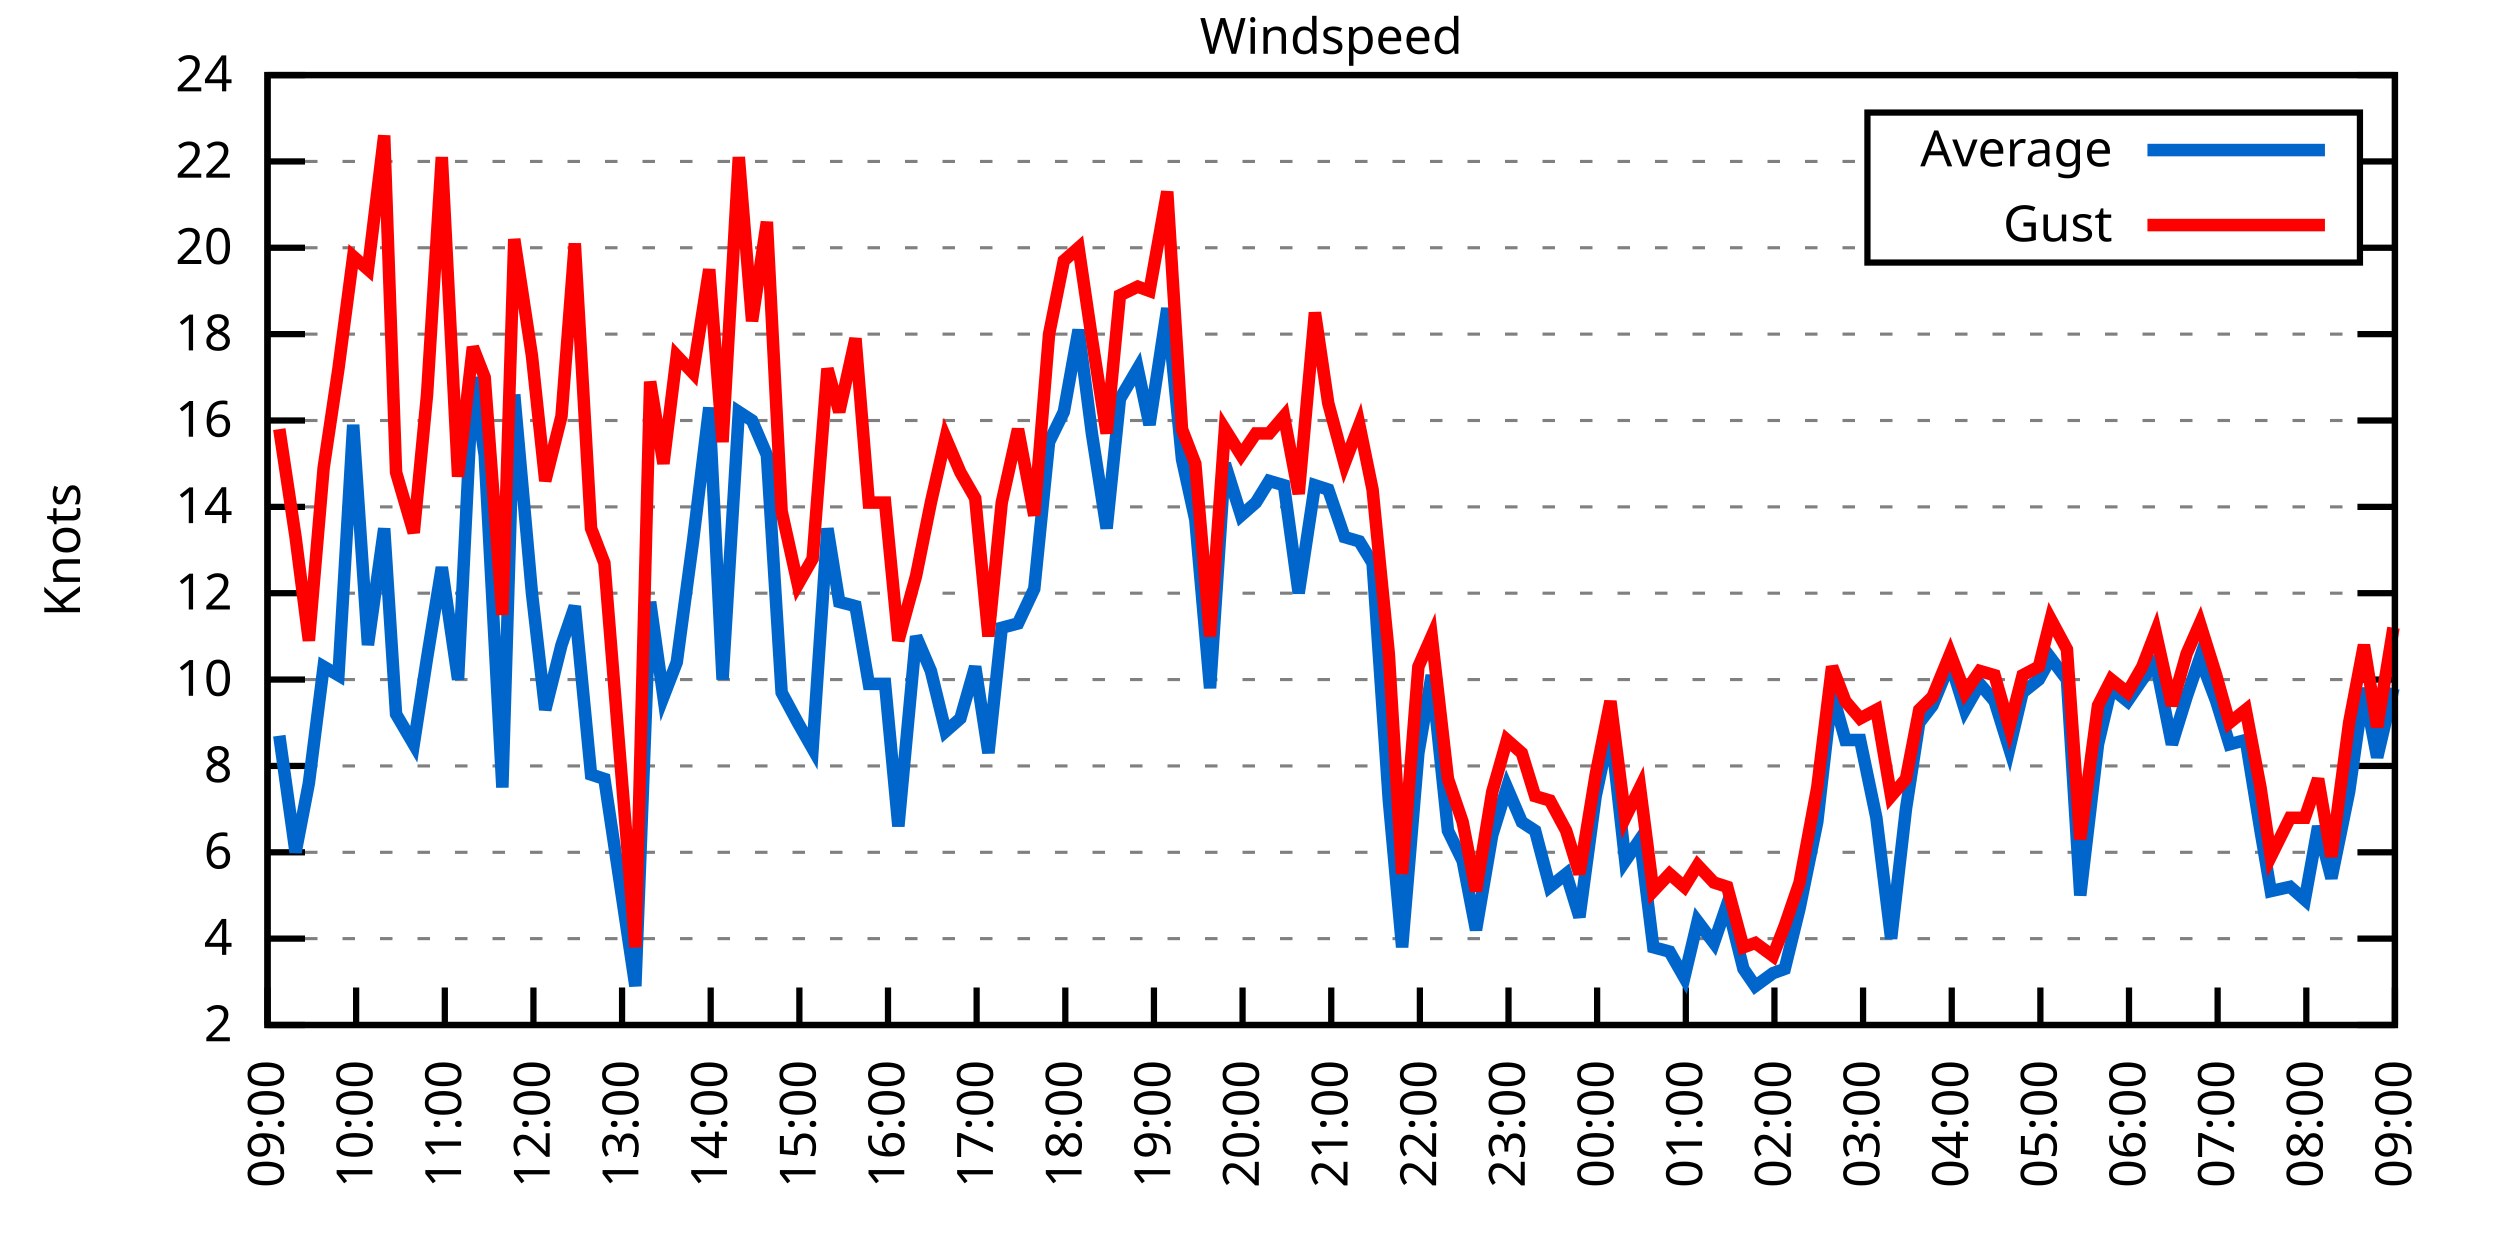
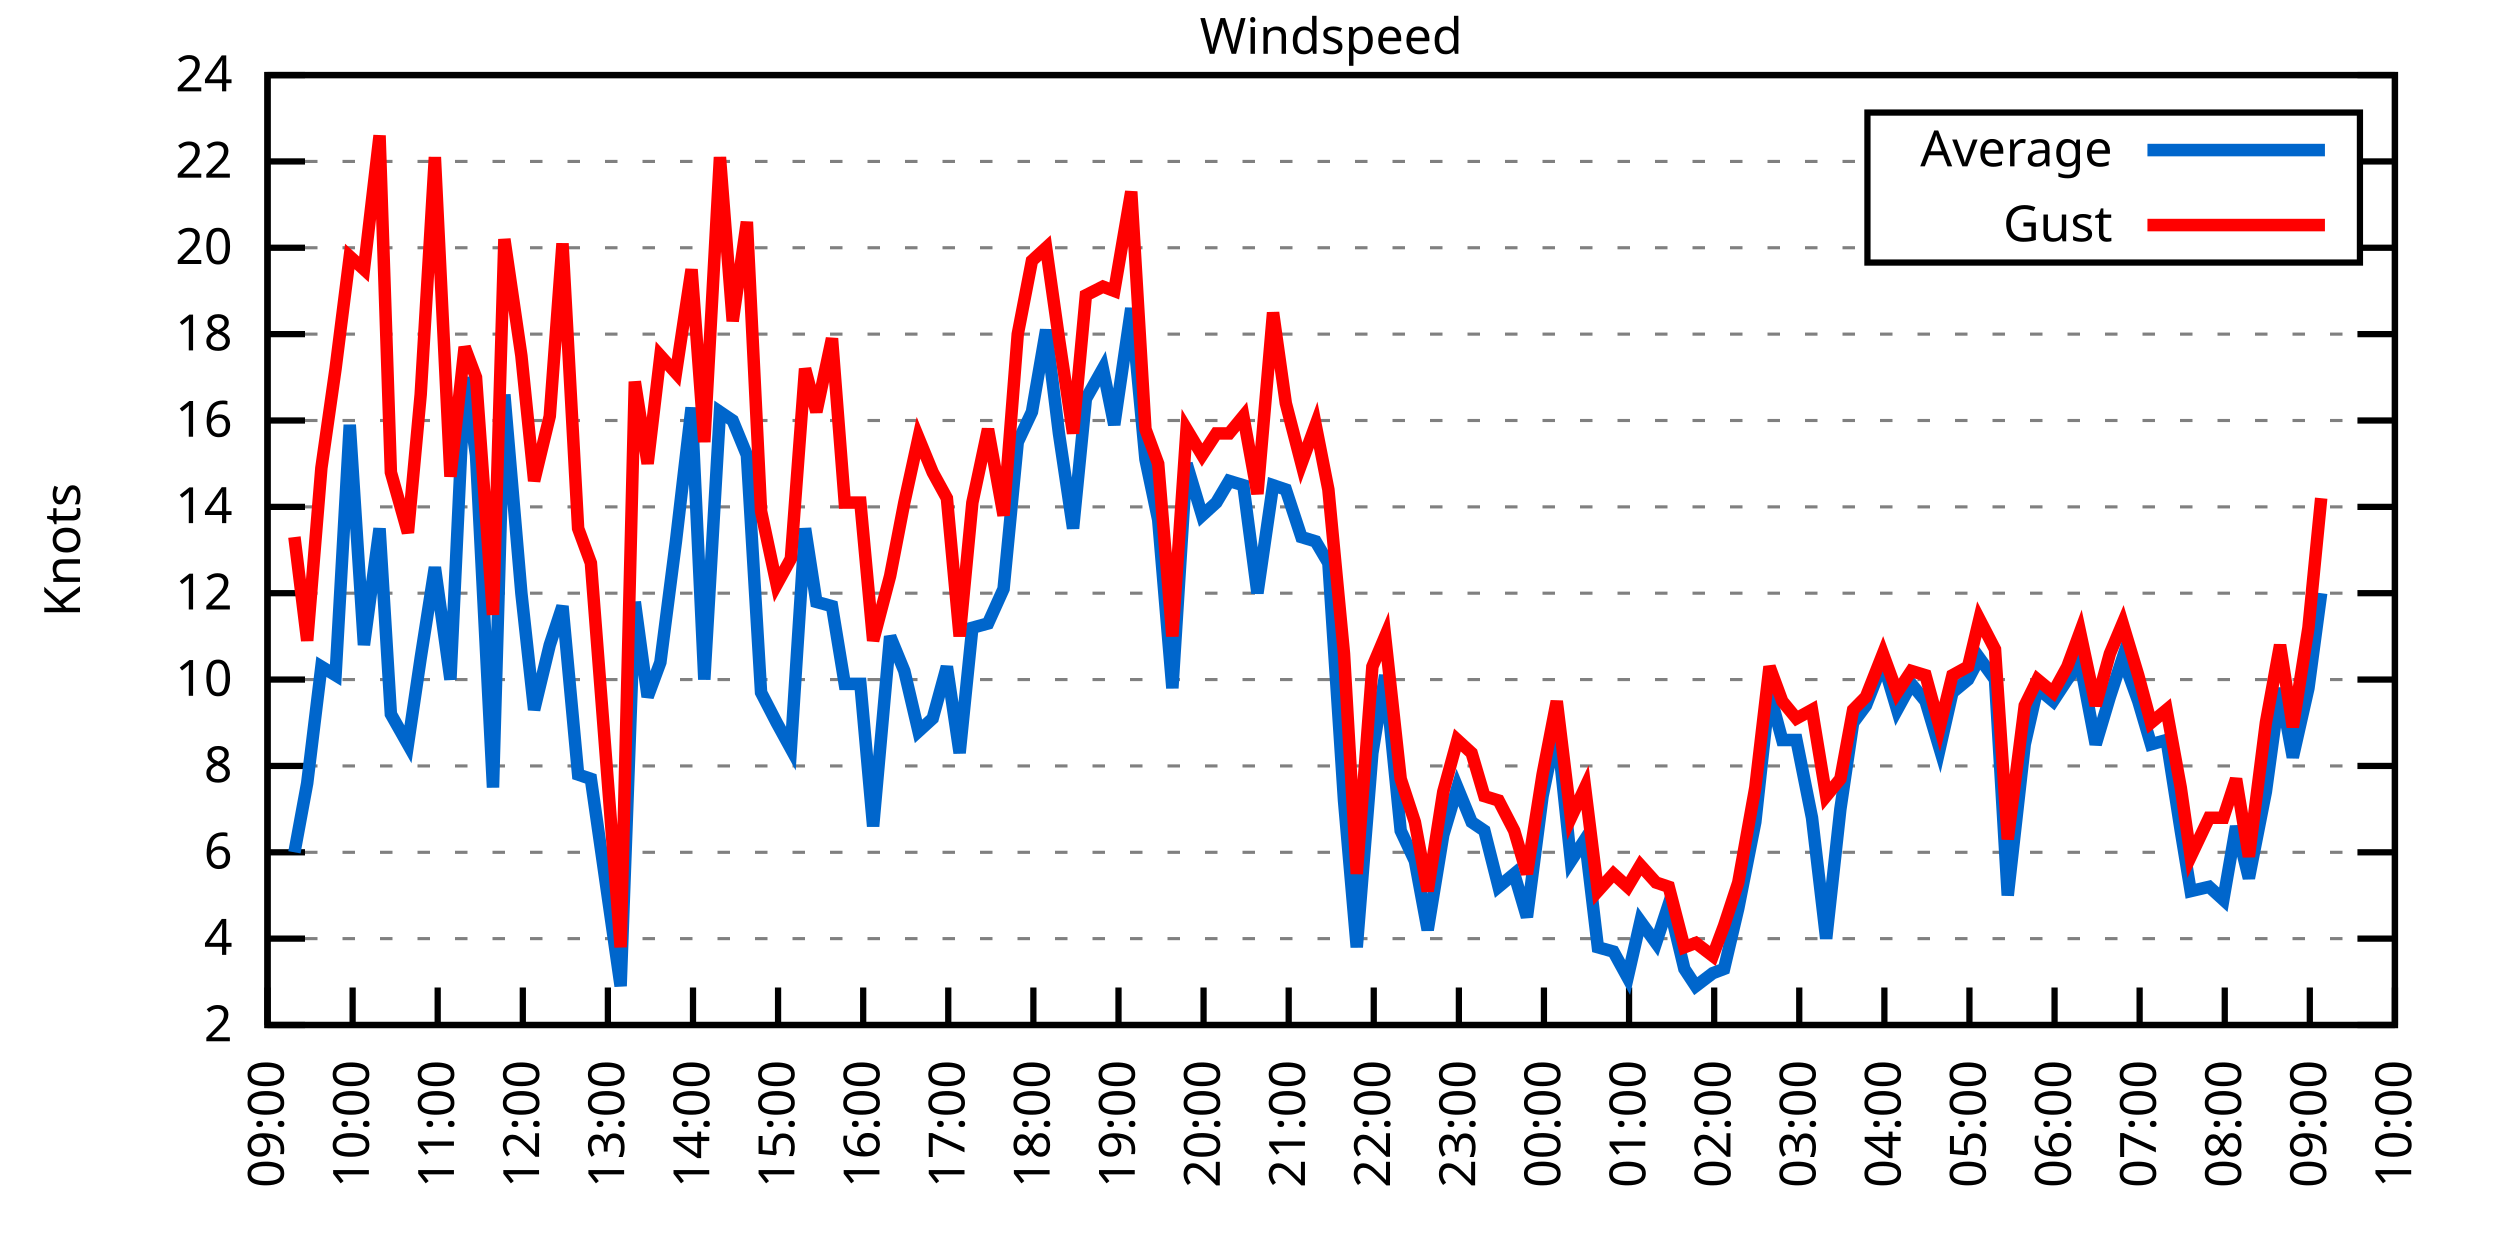
<svg xmlns="http://www.w3.org/2000/svg" xmlns:xlink="http://www.w3.org/1999/xlink" width="400" height="200" viewBox="0 0 400 200">
  <g id="gnuplot_canvas">
    <rect x="0" y="0" width="400" height="200" fill="none" />
    <defs>
      <circle id="gpDot" r="0.5" stroke-width="0.5" stroke="currentColor" />
      <path id="gpPt0" stroke-width="0.333" stroke="currentColor" d="M-1,0 h2 M0,-1 v2" />
      <path id="gpPt1" stroke-width="0.333" stroke="currentColor" d="M-1,-1 L1,1 M1,-1 L-1,1" />
      <path id="gpPt2" stroke-width="0.333" stroke="currentColor" d="M-1,0 L1,0 M0,-1 L0,1 M-1,-1 L1,1 M-1,1 L1,-1" />
      <rect id="gpPt3" stroke-width="0.333" stroke="currentColor" x="-1" y="-1" width="2" height="2" />
      <rect id="gpPt4" stroke-width="0.333" stroke="currentColor" fill="currentColor" x="-1" y="-1" width="2" height="2" />
      <circle id="gpPt5" stroke-width="0.333" stroke="currentColor" cx="0" cy="0" r="1" />
      <use xlink:href="#gpPt5" id="gpPt6" fill="currentColor" stroke="none" />
      <path id="gpPt7" stroke-width="0.333" stroke="currentColor" d="M0,-1.33 L-1.33,0.67 L1.33,0.67 z" />
      <use xlink:href="#gpPt7" id="gpPt8" fill="currentColor" stroke="none" />
      <use xlink:href="#gpPt7" id="gpPt9" stroke="currentColor" transform="rotate(180)" />
      <use xlink:href="#gpPt9" id="gpPt10" fill="currentColor" stroke="none" />
      <use xlink:href="#gpPt3" id="gpPt11" stroke="currentColor" transform="rotate(45)" />
      <use xlink:href="#gpPt11" id="gpPt12" fill="currentColor" stroke="none" />
      <path id="gpPt13" stroke-width="0.333" stroke="currentColor" d="M0,1.330 L1.265,0.411 L0.782,-1.067 L-0.782,-1.076 L-1.265,0.411 z" />
      <use xlink:href="#gpPt13" id="gpPt14" fill="currentColor" stroke="none" />
      <filter id="textbox" filterUnits="objectBoundingBox" x="0" y="0" height="1" width="1">
        <feFlood flood-color="white" flood-opacity="1" result="bgnd" />
        <feComposite in="SourceGraphic" in2="bgnd" operator="atop" />
      </filter>
      <filter id="greybox" filterUnits="objectBoundingBox" x="0" y="0" height="1" width="1">
        <feFlood flood-color="lightgrey" flood-opacity="1" result="grey" />
        <feComposite in="SourceGraphic" in2="grey" operator="atop" />
      </filter>
    </defs>
    <g fill="none" color="white" stroke="currentColor" stroke-width="1.00" stroke-linecap="butt" stroke-linejoin="miter">
</g>
    <g fill="none" color="black" stroke="currentColor" stroke-width="1.00" stroke-linecap="butt" stroke-linejoin="miter">
      <g stroke="none" shape-rendering="crispEdges">
        <polygon fill="rgb(255, 255, 255)" points="42.80,164.00 383.18,164.00 383.18,12.02 42.80,12.02 " />
      </g>
    </g>
    <g fill="none" color="black" stroke="currentColor" stroke-width="1.00" stroke-linecap="butt" stroke-linejoin="miter">
</g>
    <g fill="none" color="black" stroke="black" stroke-width="0.50" stroke-linecap="butt" stroke-linejoin="miter">
</g>
    <g fill="none" color="gray" stroke="currentColor" stroke-width="0.50" stroke-linecap="butt" stroke-linejoin="miter">
      <path stroke="gray" stroke-dasharray="2,4" class="gridline" d="M42.80,164.00 L383.19,164.00  " />
    </g>
    <g fill="none" color="gray" stroke="gray" stroke-width="1.00" stroke-linecap="butt" stroke-linejoin="miter">
</g>
    <g fill="none" color="black" stroke="currentColor" stroke-width="1.00" stroke-linecap="butt" stroke-linejoin="miter">
      <path stroke="black" d="M42.80,164.00 L48.80,164.00 M383.19,164.00 L377.19,164.00  " />
      <g transform="translate(37.20,166.60)" stroke="none" fill="black" font-family="Sans" font-size="8.00" text-anchor="end">
        <text>
          <tspan font-family="Sans"> 2</tspan>
        </text>
      </g>
    </g>
    <g fill="none" color="black" stroke="currentColor" stroke-width="1.00" stroke-linecap="butt" stroke-linejoin="miter">
</g>
    <g fill="none" color="black" stroke="black" stroke-width="0.50" stroke-linecap="butt" stroke-linejoin="miter">
</g>
    <g fill="none" color="gray" stroke="currentColor" stroke-width="0.50" stroke-linecap="butt" stroke-linejoin="miter">
      <path stroke="gray" stroke-dasharray="2,4" class="gridline" d="M42.80,150.18 L383.19,150.18  " />
    </g>
    <g fill="none" color="gray" stroke="gray" stroke-width="1.00" stroke-linecap="butt" stroke-linejoin="miter">
</g>
    <g fill="none" color="black" stroke="currentColor" stroke-width="1.00" stroke-linecap="butt" stroke-linejoin="miter">
      <path stroke="black" d="M42.80,150.18 L48.80,150.18 M383.19,150.18 L377.19,150.18  " />
      <g transform="translate(37.20,152.78)" stroke="none" fill="black" font-family="Sans" font-size="8.00" text-anchor="end">
        <text>
          <tspan font-family="Sans"> 4</tspan>
        </text>
      </g>
    </g>
    <g fill="none" color="black" stroke="currentColor" stroke-width="1.00" stroke-linecap="butt" stroke-linejoin="miter">
</g>
    <g fill="none" color="black" stroke="black" stroke-width="0.50" stroke-linecap="butt" stroke-linejoin="miter">
</g>
    <g fill="none" color="gray" stroke="currentColor" stroke-width="0.50" stroke-linecap="butt" stroke-linejoin="miter">
      <path stroke="gray" stroke-dasharray="2,4" class="gridline" d="M42.80,136.37 L383.19,136.37  " />
    </g>
    <g fill="none" color="gray" stroke="gray" stroke-width="1.00" stroke-linecap="butt" stroke-linejoin="miter">
</g>
    <g fill="none" color="black" stroke="currentColor" stroke-width="1.00" stroke-linecap="butt" stroke-linejoin="miter">
      <path stroke="black" d="M42.80,136.37 L48.80,136.37 M383.19,136.37 L377.19,136.37  " />
      <g transform="translate(37.20,138.97)" stroke="none" fill="black" font-family="Sans" font-size="8.00" text-anchor="end">
        <text>
          <tspan font-family="Sans"> 6</tspan>
        </text>
      </g>
    </g>
    <g fill="none" color="black" stroke="currentColor" stroke-width="1.00" stroke-linecap="butt" stroke-linejoin="miter">
</g>
    <g fill="none" color="black" stroke="black" stroke-width="0.50" stroke-linecap="butt" stroke-linejoin="miter">
</g>
    <g fill="none" color="gray" stroke="currentColor" stroke-width="0.50" stroke-linecap="butt" stroke-linejoin="miter">
      <path stroke="gray" stroke-dasharray="2,4" class="gridline" d="M42.80,122.55 L383.19,122.55  " />
    </g>
    <g fill="none" color="gray" stroke="gray" stroke-width="1.00" stroke-linecap="butt" stroke-linejoin="miter">
</g>
    <g fill="none" color="black" stroke="currentColor" stroke-width="1.00" stroke-linecap="butt" stroke-linejoin="miter">
      <path stroke="black" d="M42.80,122.55 L48.80,122.55 M383.19,122.55 L377.19,122.55  " />
      <g transform="translate(37.20,125.15)" stroke="none" fill="black" font-family="Sans" font-size="8.00" text-anchor="end">
        <text>
          <tspan font-family="Sans"> 8</tspan>
        </text>
      </g>
    </g>
    <g fill="none" color="black" stroke="currentColor" stroke-width="1.00" stroke-linecap="butt" stroke-linejoin="miter">
</g>
    <g fill="none" color="black" stroke="black" stroke-width="0.50" stroke-linecap="butt" stroke-linejoin="miter">
</g>
    <g fill="none" color="gray" stroke="currentColor" stroke-width="0.50" stroke-linecap="butt" stroke-linejoin="miter">
      <path stroke="gray" stroke-dasharray="2,4" class="gridline" d="M42.80,108.73 L383.19,108.73  " />
    </g>
    <g fill="none" color="gray" stroke="gray" stroke-width="1.00" stroke-linecap="butt" stroke-linejoin="miter">
</g>
    <g fill="none" color="black" stroke="currentColor" stroke-width="1.00" stroke-linecap="butt" stroke-linejoin="miter">
      <path stroke="black" d="M42.80,108.73 L48.80,108.73 M383.19,108.73 L377.19,108.73  " />
      <g transform="translate(37.20,111.33)" stroke="none" fill="black" font-family="Sans" font-size="8.00" text-anchor="end">
        <text>
          <tspan font-family="Sans"> 10</tspan>
        </text>
      </g>
    </g>
    <g fill="none" color="black" stroke="currentColor" stroke-width="1.00" stroke-linecap="butt" stroke-linejoin="miter">
</g>
    <g fill="none" color="black" stroke="black" stroke-width="0.50" stroke-linecap="butt" stroke-linejoin="miter">
</g>
    <g fill="none" color="gray" stroke="currentColor" stroke-width="0.50" stroke-linecap="butt" stroke-linejoin="miter">
      <path stroke="gray" stroke-dasharray="2,4" class="gridline" d="M42.80,94.91 L383.19,94.91  " />
    </g>
    <g fill="none" color="gray" stroke="gray" stroke-width="1.00" stroke-linecap="butt" stroke-linejoin="miter">
</g>
    <g fill="none" color="black" stroke="currentColor" stroke-width="1.00" stroke-linecap="butt" stroke-linejoin="miter">
      <path stroke="black" d="M42.80,94.91 L48.80,94.91 M383.19,94.91 L377.19,94.91  " />
      <g transform="translate(37.20,97.51)" stroke="none" fill="black" font-family="Sans" font-size="8.00" text-anchor="end">
        <text>
          <tspan font-family="Sans"> 12</tspan>
        </text>
      </g>
    </g>
    <g fill="none" color="black" stroke="currentColor" stroke-width="1.00" stroke-linecap="butt" stroke-linejoin="miter">
</g>
    <g fill="none" color="black" stroke="black" stroke-width="0.50" stroke-linecap="butt" stroke-linejoin="miter">
</g>
    <g fill="none" color="gray" stroke="currentColor" stroke-width="0.50" stroke-linecap="butt" stroke-linejoin="miter">
      <path stroke="gray" stroke-dasharray="2,4" class="gridline" d="M42.80,81.10 L383.19,81.10  " />
    </g>
    <g fill="none" color="gray" stroke="gray" stroke-width="1.00" stroke-linecap="butt" stroke-linejoin="miter">
</g>
    <g fill="none" color="black" stroke="currentColor" stroke-width="1.00" stroke-linecap="butt" stroke-linejoin="miter">
      <path stroke="black" d="M42.80,81.10 L48.80,81.10 M383.19,81.10 L377.19,81.10  " />
      <g transform="translate(37.20,83.70)" stroke="none" fill="black" font-family="Sans" font-size="8.00" text-anchor="end">
        <text>
          <tspan font-family="Sans"> 14</tspan>
        </text>
      </g>
    </g>
    <g fill="none" color="black" stroke="currentColor" stroke-width="1.00" stroke-linecap="butt" stroke-linejoin="miter">
</g>
    <g fill="none" color="black" stroke="black" stroke-width="0.50" stroke-linecap="butt" stroke-linejoin="miter">
</g>
    <g fill="none" color="gray" stroke="currentColor" stroke-width="0.50" stroke-linecap="butt" stroke-linejoin="miter">
      <path stroke="gray" stroke-dasharray="2,4" class="gridline" d="M42.80,67.28 L383.19,67.28  " />
    </g>
    <g fill="none" color="gray" stroke="gray" stroke-width="1.00" stroke-linecap="butt" stroke-linejoin="miter">
</g>
    <g fill="none" color="black" stroke="currentColor" stroke-width="1.00" stroke-linecap="butt" stroke-linejoin="miter">
      <path stroke="black" d="M42.80,67.28 L48.80,67.28 M383.19,67.28 L377.19,67.28  " />
      <g transform="translate(37.20,69.88)" stroke="none" fill="black" font-family="Sans" font-size="8.00" text-anchor="end">
        <text>
          <tspan font-family="Sans"> 16</tspan>
        </text>
      </g>
    </g>
    <g fill="none" color="black" stroke="currentColor" stroke-width="1.00" stroke-linecap="butt" stroke-linejoin="miter">
</g>
    <g fill="none" color="black" stroke="black" stroke-width="0.50" stroke-linecap="butt" stroke-linejoin="miter">
</g>
    <g fill="none" color="gray" stroke="currentColor" stroke-width="0.50" stroke-linecap="butt" stroke-linejoin="miter">
      <path stroke="gray" stroke-dasharray="2,4" class="gridline" d="M42.80,53.46 L383.19,53.46  " />
    </g>
    <g fill="none" color="gray" stroke="gray" stroke-width="1.00" stroke-linecap="butt" stroke-linejoin="miter">
</g>
    <g fill="none" color="black" stroke="currentColor" stroke-width="1.00" stroke-linecap="butt" stroke-linejoin="miter">
      <path stroke="black" d="M42.80,53.46 L48.80,53.46 M383.19,53.46 L377.19,53.46  " />
      <g transform="translate(37.20,56.06)" stroke="none" fill="black" font-family="Sans" font-size="8.00" text-anchor="end">
        <text>
          <tspan font-family="Sans"> 18</tspan>
        </text>
      </g>
    </g>
    <g fill="none" color="black" stroke="currentColor" stroke-width="1.00" stroke-linecap="butt" stroke-linejoin="miter">
</g>
    <g fill="none" color="black" stroke="black" stroke-width="0.50" stroke-linecap="butt" stroke-linejoin="miter">
</g>
    <g fill="none" color="gray" stroke="currentColor" stroke-width="0.50" stroke-linecap="butt" stroke-linejoin="miter">
      <path stroke="gray" stroke-dasharray="2,4" class="gridline" d="M42.80,39.64 L298.79,39.64 M377.59,39.64 L383.19,39.64  " />
    </g>
    <g fill="none" color="gray" stroke="gray" stroke-width="1.00" stroke-linecap="butt" stroke-linejoin="miter">
</g>
    <g fill="none" color="black" stroke="currentColor" stroke-width="1.00" stroke-linecap="butt" stroke-linejoin="miter">
      <path stroke="black" d="M42.80,39.64 L48.80,39.64 M383.19,39.64 L377.19,39.64  " />
      <g transform="translate(37.20,42.24)" stroke="none" fill="black" font-family="Sans" font-size="8.00" text-anchor="end">
        <text>
          <tspan font-family="Sans"> 20</tspan>
        </text>
      </g>
    </g>
    <g fill="none" color="black" stroke="currentColor" stroke-width="1.00" stroke-linecap="butt" stroke-linejoin="miter">
</g>
    <g fill="none" color="black" stroke="black" stroke-width="0.50" stroke-linecap="butt" stroke-linejoin="miter">
</g>
    <g fill="none" color="gray" stroke="currentColor" stroke-width="0.50" stroke-linecap="butt" stroke-linejoin="miter">
      <path stroke="gray" stroke-dasharray="2,4" class="gridline" d="M42.80,25.83 L298.79,25.83 M377.59,25.83 L383.19,25.83  " />
    </g>
    <g fill="none" color="gray" stroke="gray" stroke-width="1.00" stroke-linecap="butt" stroke-linejoin="miter">
</g>
    <g fill="none" color="black" stroke="currentColor" stroke-width="1.00" stroke-linecap="butt" stroke-linejoin="miter">
      <path stroke="black" d="M42.80,25.83 L48.80,25.83 M383.19,25.83 L377.19,25.83  " />
      <g transform="translate(37.20,28.43)" stroke="none" fill="black" font-family="Sans" font-size="8.00" text-anchor="end">
        <text>
          <tspan font-family="Sans"> 22</tspan>
        </text>
      </g>
    </g>
    <g fill="none" color="black" stroke="currentColor" stroke-width="1.00" stroke-linecap="butt" stroke-linejoin="miter">
</g>
    <g fill="none" color="black" stroke="black" stroke-width="0.50" stroke-linecap="butt" stroke-linejoin="miter">
</g>
    <g fill="none" color="gray" stroke="currentColor" stroke-width="0.50" stroke-linecap="butt" stroke-linejoin="miter">
      <path stroke="gray" stroke-dasharray="2,4" class="gridline" d="M42.80,12.01 L383.19,12.01  " />
    </g>
    <g fill="none" color="gray" stroke="gray" stroke-width="1.00" stroke-linecap="butt" stroke-linejoin="miter">
</g>
    <g fill="none" color="black" stroke="currentColor" stroke-width="1.00" stroke-linecap="butt" stroke-linejoin="miter">
      <path stroke="black" d="M42.80,12.01 L48.80,12.01 M383.19,12.01 L377.19,12.01  " />
      <g transform="translate(37.20,14.61)" stroke="none" fill="black" font-family="Sans" font-size="8.00" text-anchor="end">
        <text>
          <tspan font-family="Sans"> 24</tspan>
        </text>
      </g>
    </g>
    <g fill="none" color="black" stroke="currentColor" stroke-width="1.00" stroke-linecap="butt" stroke-linejoin="miter">
      <path stroke="black" d="M42.80,164.00 L42.80,158.00  " />
      <g transform="translate(45.40,169.60) rotate(270.00)" stroke="none" fill="black" font-family="Sans" font-size="8.00" text-anchor="end">
        <text>
          <tspan font-family="Sans">09:00</tspan>
        </text>
      </g>
    </g>
    <g fill="none" color="black" stroke="currentColor" stroke-width="1.00" stroke-linecap="butt" stroke-linejoin="miter">
-       <path stroke="black" d="M56.98,164.00 L56.98,158.00  " />
-       <g transform="translate(59.58,169.60) rotate(270.00)" stroke="none" fill="black" font-family="Sans" font-size="8.00" text-anchor="end">
+       <path stroke="black" d="M56.42,164.00 L56.42,158.00  " />
+       <g transform="translate(59.02,169.60) rotate(270.00)" stroke="none" fill="black" font-family="Sans" font-size="8.00" text-anchor="end">
        <text>
          <tspan font-family="Sans">10:00</tspan>
        </text>
      </g>
    </g>
    <g fill="none" color="black" stroke="currentColor" stroke-width="1.00" stroke-linecap="butt" stroke-linejoin="miter">
-       <path stroke="black" d="M71.17,164.00 L71.17,158.00  " />
-       <g transform="translate(73.77,169.60) rotate(270.00)" stroke="none" fill="black" font-family="Sans" font-size="8.00" text-anchor="end">
+       <path stroke="black" d="M70.03,164.00 L70.03,158.00  " />
+       <g transform="translate(72.63,169.60) rotate(270.00)" stroke="none" fill="black" font-family="Sans" font-size="8.00" text-anchor="end">
        <text>
          <tspan font-family="Sans">11:00</tspan>
        </text>
      </g>
    </g>
    <g fill="none" color="black" stroke="currentColor" stroke-width="1.00" stroke-linecap="butt" stroke-linejoin="miter">
-       <path stroke="black" d="M85.35,164.00 L85.35,158.00  " />
-       <g transform="translate(87.95,169.60) rotate(270.00)" stroke="none" fill="black" font-family="Sans" font-size="8.00" text-anchor="end">
+       <path stroke="black" d="M83.65,164.00 L83.65,158.00  " />
+       <g transform="translate(86.25,169.60) rotate(270.00)" stroke="none" fill="black" font-family="Sans" font-size="8.00" text-anchor="end">
        <text>
          <tspan font-family="Sans">12:00</tspan>
        </text>
      </g>
    </g>
    <g fill="none" color="black" stroke="currentColor" stroke-width="1.00" stroke-linecap="butt" stroke-linejoin="miter">
-       <path stroke="black" d="M99.53,164.00 L99.53,158.00  " />
-       <g transform="translate(102.13,169.60) rotate(270.00)" stroke="none" fill="black" font-family="Sans" font-size="8.00" text-anchor="end">
+       <path stroke="black" d="M97.26,164.00 L97.26,158.00  " />
+       <g transform="translate(99.86,169.60) rotate(270.00)" stroke="none" fill="black" font-family="Sans" font-size="8.00" text-anchor="end">
        <text>
          <tspan font-family="Sans">13:00</tspan>
        </text>
      </g>
    </g>
    <g fill="none" color="black" stroke="currentColor" stroke-width="1.00" stroke-linecap="butt" stroke-linejoin="miter">
-       <path stroke="black" d="M113.71,164.00 L113.71,158.00  " />
-       <g transform="translate(116.31,169.60) rotate(270.00)" stroke="none" fill="black" font-family="Sans" font-size="8.00" text-anchor="end">
+       <path stroke="black" d="M110.88,164.00 L110.88,158.00  " />
+       <g transform="translate(113.48,169.60) rotate(270.00)" stroke="none" fill="black" font-family="Sans" font-size="8.00" text-anchor="end">
        <text>
          <tspan font-family="Sans">14:00</tspan>
        </text>
      </g>
    </g>
    <g fill="none" color="black" stroke="currentColor" stroke-width="1.00" stroke-linecap="butt" stroke-linejoin="miter">
-       <path stroke="black" d="M127.90,164.00 L127.90,158.00  " />
-       <g transform="translate(130.50,169.60) rotate(270.00)" stroke="none" fill="black" font-family="Sans" font-size="8.00" text-anchor="end">
+       <path stroke="black" d="M124.49,164.00 L124.49,158.00  " />
+       <g transform="translate(127.09,169.60) rotate(270.00)" stroke="none" fill="black" font-family="Sans" font-size="8.00" text-anchor="end">
        <text>
          <tspan font-family="Sans">15:00</tspan>
        </text>
      </g>
    </g>
    <g fill="none" color="black" stroke="currentColor" stroke-width="1.00" stroke-linecap="butt" stroke-linejoin="miter">
-       <path stroke="black" d="M142.08,164.00 L142.08,158.00  " />
-       <g transform="translate(144.68,169.60) rotate(270.00)" stroke="none" fill="black" font-family="Sans" font-size="8.00" text-anchor="end">
+       <path stroke="black" d="M138.11,164.00 L138.11,158.00  " />
+       <g transform="translate(140.71,169.60) rotate(270.00)" stroke="none" fill="black" font-family="Sans" font-size="8.00" text-anchor="end">
        <text>
          <tspan font-family="Sans">16:00</tspan>
        </text>
      </g>
    </g>
    <g fill="none" color="black" stroke="currentColor" stroke-width="1.00" stroke-linecap="butt" stroke-linejoin="miter">
-       <path stroke="black" d="M156.26,164.00 L156.26,158.00  " />
-       <g transform="translate(158.86,169.60) rotate(270.00)" stroke="none" fill="black" font-family="Sans" font-size="8.00" text-anchor="end">
+       <path stroke="black" d="M151.72,164.00 L151.72,158.00  " />
+       <g transform="translate(154.32,169.60) rotate(270.00)" stroke="none" fill="black" font-family="Sans" font-size="8.00" text-anchor="end">
        <text>
          <tspan font-family="Sans">17:00</tspan>
        </text>
      </g>
    </g>
    <g fill="none" color="black" stroke="currentColor" stroke-width="1.00" stroke-linecap="butt" stroke-linejoin="miter">
-       <path stroke="black" d="M170.45,164.00 L170.45,158.00  " />
-       <g transform="translate(173.05,169.60) rotate(270.00)" stroke="none" fill="black" font-family="Sans" font-size="8.00" text-anchor="end">
+       <path stroke="black" d="M165.34,164.00 L165.34,158.00  " />
+       <g transform="translate(167.94,169.60) rotate(270.00)" stroke="none" fill="black" font-family="Sans" font-size="8.00" text-anchor="end">
        <text>
          <tspan font-family="Sans">18:00</tspan>
        </text>
      </g>
    </g>
    <g fill="none" color="black" stroke="currentColor" stroke-width="1.00" stroke-linecap="butt" stroke-linejoin="miter">
-       <path stroke="black" d="M184.63,164.00 L184.63,158.00  " />
-       <g transform="translate(187.23,169.60) rotate(270.00)" stroke="none" fill="black" font-family="Sans" font-size="8.00" text-anchor="end">
+       <path stroke="black" d="M178.96,164.00 L178.96,158.00  " />
+       <g transform="translate(181.56,169.60) rotate(270.00)" stroke="none" fill="black" font-family="Sans" font-size="8.00" text-anchor="end">
        <text>
          <tspan font-family="Sans">19:00</tspan>
        </text>
      </g>
    </g>
    <g fill="none" color="black" stroke="currentColor" stroke-width="1.00" stroke-linecap="butt" stroke-linejoin="miter">
-       <path stroke="black" d="M198.81,164.00 L198.81,158.00  " />
-       <g transform="translate(201.41,169.60) rotate(270.00)" stroke="none" fill="black" font-family="Sans" font-size="8.00" text-anchor="end">
+       <path stroke="black" d="M192.57,164.00 L192.57,158.00  " />
+       <g transform="translate(195.17,169.60) rotate(270.00)" stroke="none" fill="black" font-family="Sans" font-size="8.00" text-anchor="end">
        <text>
          <tspan font-family="Sans">20:00</tspan>
        </text>
      </g>
    </g>
    <g fill="none" color="black" stroke="currentColor" stroke-width="1.00" stroke-linecap="butt" stroke-linejoin="miter">
-       <path stroke="black" d="M213.00,164.00 L213.00,158.00  " />
-       <g transform="translate(215.60,169.60) rotate(270.00)" stroke="none" fill="black" font-family="Sans" font-size="8.00" text-anchor="end">
+       <path stroke="black" d="M206.19,164.00 L206.19,158.00  " />
+       <g transform="translate(208.79,169.60) rotate(270.00)" stroke="none" fill="black" font-family="Sans" font-size="8.00" text-anchor="end">
        <text>
          <tspan font-family="Sans">21:00</tspan>
        </text>
      </g>
    </g>
    <g fill="none" color="black" stroke="currentColor" stroke-width="1.00" stroke-linecap="butt" stroke-linejoin="miter">
-       <path stroke="black" d="M227.18,164.00 L227.18,158.00  " />
-       <g transform="translate(229.78,169.60) rotate(270.00)" stroke="none" fill="black" font-family="Sans" font-size="8.00" text-anchor="end">
+       <path stroke="black" d="M219.80,164.00 L219.80,158.00  " />
+       <g transform="translate(222.40,169.60) rotate(270.00)" stroke="none" fill="black" font-family="Sans" font-size="8.00" text-anchor="end">
        <text>
          <tspan font-family="Sans">22:00</tspan>
        </text>
      </g>
    </g>
    <g fill="none" color="black" stroke="currentColor" stroke-width="1.00" stroke-linecap="butt" stroke-linejoin="miter">
-       <path stroke="black" d="M241.36,164.00 L241.36,158.00  " />
-       <g transform="translate(243.96,169.60) rotate(270.00)" stroke="none" fill="black" font-family="Sans" font-size="8.00" text-anchor="end">
+       <path stroke="black" d="M233.42,164.00 L233.42,158.00  " />
+       <g transform="translate(236.02,169.60) rotate(270.00)" stroke="none" fill="black" font-family="Sans" font-size="8.00" text-anchor="end">
        <text>
          <tspan font-family="Sans">23:00</tspan>
        </text>
      </g>
    </g>
    <g fill="none" color="black" stroke="currentColor" stroke-width="1.00" stroke-linecap="butt" stroke-linejoin="miter">
-       <path stroke="black" d="M255.54,164.00 L255.54,158.00  " />
-       <g transform="translate(258.14,169.60) rotate(270.00)" stroke="none" fill="black" font-family="Sans" font-size="8.00" text-anchor="end">
+       <path stroke="black" d="M247.03,164.00 L247.03,158.00  " />
+       <g transform="translate(249.63,169.60) rotate(270.00)" stroke="none" fill="black" font-family="Sans" font-size="8.00" text-anchor="end">
        <text>
          <tspan font-family="Sans">00:00</tspan>
        </text>
      </g>
    </g>
    <g fill="none" color="black" stroke="currentColor" stroke-width="1.00" stroke-linecap="butt" stroke-linejoin="miter">
-       <path stroke="black" d="M269.73,164.00 L269.73,158.00  " />
-       <g transform="translate(272.33,169.60) rotate(270.00)" stroke="none" fill="black" font-family="Sans" font-size="8.00" text-anchor="end">
+       <path stroke="black" d="M260.65,164.00 L260.65,158.00  " />
+       <g transform="translate(263.25,169.60) rotate(270.00)" stroke="none" fill="black" font-family="Sans" font-size="8.00" text-anchor="end">
        <text>
          <tspan font-family="Sans">01:00</tspan>
        </text>
      </g>
    </g>
    <g fill="none" color="black" stroke="currentColor" stroke-width="1.00" stroke-linecap="butt" stroke-linejoin="miter">
-       <path stroke="black" d="M283.91,164.00 L283.91,158.00  " />
-       <g transform="translate(286.51,169.60) rotate(270.00)" stroke="none" fill="black" font-family="Sans" font-size="8.00" text-anchor="end">
+       <path stroke="black" d="M274.27,164.00 L274.27,158.00  " />
+       <g transform="translate(276.87,169.60) rotate(270.00)" stroke="none" fill="black" font-family="Sans" font-size="8.00" text-anchor="end">
        <text>
          <tspan font-family="Sans">02:00</tspan>
        </text>
      </g>
    </g>
    <g fill="none" color="black" stroke="currentColor" stroke-width="1.00" stroke-linecap="butt" stroke-linejoin="miter">
-       <path stroke="black" d="M298.09,164.00 L298.09,158.00  " />
-       <g transform="translate(300.69,169.60) rotate(270.00)" stroke="none" fill="black" font-family="Sans" font-size="8.00" text-anchor="end">
+       <path stroke="black" d="M287.88,164.00 L287.88,158.00  " />
+       <g transform="translate(290.48,169.60) rotate(270.00)" stroke="none" fill="black" font-family="Sans" font-size="8.00" text-anchor="end">
        <text>
          <tspan font-family="Sans">03:00</tspan>
        </text>
      </g>
    </g>
    <g fill="none" color="black" stroke="currentColor" stroke-width="1.00" stroke-linecap="butt" stroke-linejoin="miter">
-       <path stroke="black" d="M312.28,164.00 L312.28,158.00  " />
-       <g transform="translate(314.88,169.60) rotate(270.00)" stroke="none" fill="black" font-family="Sans" font-size="8.00" text-anchor="end">
+       <path stroke="black" d="M301.50,164.00 L301.50,158.00  " />
+       <g transform="translate(304.10,169.60) rotate(270.00)" stroke="none" fill="black" font-family="Sans" font-size="8.00" text-anchor="end">
        <text>
          <tspan font-family="Sans">04:00</tspan>
        </text>
      </g>
    </g>
    <g fill="none" color="black" stroke="currentColor" stroke-width="1.00" stroke-linecap="butt" stroke-linejoin="miter">
-       <path stroke="black" d="M326.46,164.00 L326.46,158.00  " />
-       <g transform="translate(329.06,169.60) rotate(270.00)" stroke="none" fill="black" font-family="Sans" font-size="8.00" text-anchor="end">
+       <path stroke="black" d="M315.11,164.00 L315.11,158.00  " />
+       <g transform="translate(317.71,169.60) rotate(270.00)" stroke="none" fill="black" font-family="Sans" font-size="8.00" text-anchor="end">
        <text>
          <tspan font-family="Sans">05:00</tspan>
        </text>
      </g>
    </g>
    <g fill="none" color="black" stroke="currentColor" stroke-width="1.00" stroke-linecap="butt" stroke-linejoin="miter">
-       <path stroke="black" d="M340.64,164.00 L340.64,158.00  " />
-       <g transform="translate(343.24,169.60) rotate(270.00)" stroke="none" fill="black" font-family="Sans" font-size="8.00" text-anchor="end">
+       <path stroke="black" d="M328.73,164.00 L328.73,158.00  " />
+       <g transform="translate(331.33,169.60) rotate(270.00)" stroke="none" fill="black" font-family="Sans" font-size="8.00" text-anchor="end">
        <text>
          <tspan font-family="Sans">06:00</tspan>
        </text>
      </g>
    </g>
    <g fill="none" color="black" stroke="currentColor" stroke-width="1.00" stroke-linecap="butt" stroke-linejoin="miter">
-       <path stroke="black" d="M354.82,164.00 L354.82,158.00  " />
-       <g transform="translate(357.42,169.60) rotate(270.00)" stroke="none" fill="black" font-family="Sans" font-size="8.00" text-anchor="end">
+       <path stroke="black" d="M342.34,164.00 L342.34,158.00  " />
+       <g transform="translate(344.94,169.60) rotate(270.00)" stroke="none" fill="black" font-family="Sans" font-size="8.00" text-anchor="end">
        <text>
          <tspan font-family="Sans">07:00</tspan>
        </text>
      </g>
    </g>
    <g fill="none" color="black" stroke="currentColor" stroke-width="1.00" stroke-linecap="butt" stroke-linejoin="miter">
-       <path stroke="black" d="M369.01,164.00 L369.01,158.00  " />
-       <g transform="translate(371.61,169.60) rotate(270.00)" stroke="none" fill="black" font-family="Sans" font-size="8.00" text-anchor="end">
+       <path stroke="black" d="M355.96,164.00 L355.96,158.00  " />
+       <g transform="translate(358.56,169.60) rotate(270.00)" stroke="none" fill="black" font-family="Sans" font-size="8.00" text-anchor="end">
        <text>
          <tspan font-family="Sans">08:00</tspan>
+         </text>
+       </g>
+     </g>
+     <g fill="none" color="black" stroke="currentColor" stroke-width="1.00" stroke-linecap="butt" stroke-linejoin="miter">
+       <path stroke="black" d="M369.57,164.00 L369.57,158.00  " />
+       <g transform="translate(372.17,169.60) rotate(270.00)" stroke="none" fill="black" font-family="Sans" font-size="8.00" text-anchor="end">
+         <text>
+           <tspan font-family="Sans">09:00</tspan>
        </text>
      </g>
    </g>
    <g fill="none" color="black" stroke="currentColor" stroke-width="1.00" stroke-linecap="butt" stroke-linejoin="miter">
      <path stroke="black" d="M383.19,164.00 L383.19,158.00  " />
      <g transform="translate(385.79,169.60) rotate(270.00)" stroke="none" fill="black" font-family="Sans" font-size="8.00" text-anchor="end">
        <text>
-           <tspan font-family="Sans">09:00</tspan>
+           <tspan font-family="Sans">10:00</tspan>
        </text>
      </g>
    </g>
    <g fill="none" color="black" stroke="currentColor" stroke-width="1.00" stroke-linecap="butt" stroke-linejoin="miter">
</g>
    <g fill="none" color="black" stroke="currentColor" stroke-width="1.00" stroke-linecap="butt" stroke-linejoin="miter">
      <path stroke="black" d="M42.80,12.01 L42.80,164.00 L383.19,164.00 L383.19,12.01 L42.80,12.01 Z  " />
    </g>
    <g fill="none" color="black" stroke="currentColor" stroke-width="1.00" stroke-linecap="butt" stroke-linejoin="miter">
</g>
    <g fill="none" color="black" stroke="currentColor" stroke-width="1.00" stroke-linecap="butt" stroke-linejoin="miter">
      <path stroke="black" d="M298.79,42.01 L298.79,18.01 L377.59,18.01 L377.59,42.01 L298.79,42.01 Z  " />
    </g>
    <g id="Windspeed_plot_1">
      <g fill="none" color="white" stroke="black" stroke-width="2.00" stroke-linecap="butt" stroke-linejoin="miter">
</g>
      <g fill="none" color="black" stroke="currentColor" stroke-width="2.00" stroke-linecap="butt" stroke-linejoin="miter">
        <g transform="translate(337.99,26.61)" stroke="none" fill="black" font-family="Sans" font-size="8.00" text-anchor="end">
          <text>
            <tspan font-family="Sans">Average</tspan>
          </text>
        </g>
      </g>
      <g fill="none" color="black" stroke="currentColor" stroke-width="2.00" stroke-linecap="butt" stroke-linejoin="miter">
-         <path stroke="rgb(  0, 102, 204)" d="M343.59,24.01 L371.99,24.01 M44.69,117.71 L47.29,136.37 L49.42,125.31 L51.78,106.66 L54.15,108.04 L56.51,67.97   L58.87,103.20 L61.47,84.55 L63.37,114.26 L66.20,119.09 L68.33,105.28 L70.69,90.77 L73.29,108.73 L75.66,60.37   L77.55,72.81 L80.38,126.00 L82.28,63.13 L85.11,94.91 L87.24,113.57 L89.84,103.20 L91.97,96.99 L94.57,123.93   L96.70,124.62 L101.66,157.78 L104.02,96.30 L106.15,111.49 L108.28,105.97 L110.88,86.62 L113.48,65.21 L115.61,108.73   L118.21,65.90 L120.33,67.28 L122.70,72.81 L125.06,110.80 L127.66,115.64 L130.02,119.78 L132.39,84.55 L134.28,96.30   L136.88,96.99 L139.01,109.42 L141.61,109.42 L143.74,132.22 L146.57,101.82 L148.94,107.35 L151.30,117.02 L153.66,114.95   L156.03,106.66 L158.15,120.48 L160.28,100.44 L162.88,99.75 L165.48,94.22 L167.85,70.73 L170.21,65.90 L172.57,52.77   L174.70,69.35 L177.06,84.55 L179.19,63.82 L182.03,58.99 L183.92,67.97 L186.76,49.32 L189.12,73.50 L191.25,83.17   L193.61,110.11 L195.98,74.19 L198.58,82.48 L200.94,80.41 L203.07,76.95 L205.43,77.64 L207.79,94.91 L210.39,77.64   L212.52,78.33 L215.12,85.93 L217.49,86.62 L219.61,90.08 L222.21,128.08 L224.34,151.56 L226.94,120.48 L229.07,108.04   L231.67,132.91 L234.03,137.75 L236.16,148.80 L238.76,133.60 L241.12,126.00 L243.49,131.53 L245.62,132.91 L247.98,141.89   L250.58,139.82 L252.71,146.73 L255.31,127.38 L257.67,116.33 L260.04,137.75 L262.40,134.29 L264.53,151.56 L267.13,152.26   L269.49,156.40 L271.62,147.42 L274.22,150.87 L276.35,144.66 L278.95,155.02 L280.84,157.78 L283.67,155.71 L285.56,155.02   L287.93,145.35 L290.76,131.53 L293.13,110.80 L295.26,118.40 L297.62,118.40 L300.22,130.84 L302.58,150.18 L304.95,129.46   L307.08,115.64 L309.20,112.88 L312.04,105.97 L314.40,113.57 L316.77,109.42 L319.13,112.19 L321.49,119.78 L323.62,110.80   L326.22,108.73 L328.11,105.28 L330.71,108.73 L332.84,143.27 L335.68,119.09 L337.80,110.11 L340.40,112.19 L342.77,108.73   L344.90,105.97 L347.50,119.09 L349.86,111.49 L351.99,105.28 L354.59,112.19 L356.72,119.09 L359.32,118.40 L361.68,132.91   L363.33,142.58 L366.41,141.89 L368.77,143.96 L370.90,132.22 L373.03,140.51 L375.86,126.69 L378.23,110.11 L380.35,121.17   L382.95,110.11  " />
+         <path stroke="rgb(  0, 102, 204)" d="M343.59,24.01 L371.99,24.01 M47.11,136.37 L49.15,125.31 L51.42,106.66 L53.69,108.04 L55.96,67.97 L58.23,103.20   L60.73,84.55 L62.54,114.26 L65.27,119.09 L67.31,105.28 L69.58,90.77 L72.07,108.73 L74.34,60.37 L76.16,72.81   L78.88,126.00 L80.70,63.13 L83.42,94.91 L85.46,113.57 L87.96,103.20 L90.00,96.99 L92.50,123.93 L94.54,124.62   L99.30,157.78 L101.57,96.30 L103.62,111.49 L105.66,105.97 L108.15,86.62 L110.65,65.21 L112.69,108.73 L115.19,65.90   L117.23,67.28 L119.50,72.81 L121.77,110.80 L124.27,115.64 L126.54,119.78 L128.81,84.55 L130.62,96.30 L133.12,96.99   L135.16,109.42 L137.66,109.42 L139.70,132.22 L142.42,101.82 L144.69,107.35 L146.96,117.02 L149.23,114.95 L151.50,106.66   L153.54,120.48 L155.58,100.44 L158.08,99.75 L160.57,94.22 L162.84,70.73 L165.11,65.90 L167.38,52.77 L169.43,69.35   L171.69,84.55 L173.74,63.82 L176.46,58.99 L178.28,67.97 L181.00,49.32 L183.27,73.50 L185.31,83.17 L187.58,110.11   L189.85,74.19 L192.34,82.48 L194.61,80.41 L196.66,76.95 L198.93,77.64 L201.19,94.91 L203.69,77.64 L205.73,78.33   L208.23,85.93 L210.50,86.62 L212.54,90.08 L215.04,128.08 L217.08,151.56 L219.58,120.48 L221.62,108.04 L224.11,132.91   L226.38,137.75 L228.43,148.80 L230.92,133.60 L233.19,126.00 L235.46,131.53 L237.50,132.91 L239.77,141.89 L242.27,139.82   L244.31,146.73 L246.81,127.38 L249.08,116.33 L251.35,137.75 L253.61,134.29 L255.66,151.56 L258.15,152.26 L260.42,156.40   L262.47,147.42 L264.96,150.87 L267.00,144.66 L269.50,155.02 L271.32,157.78 L274.04,155.71 L275.85,155.02 L278.12,145.35   L280.85,131.53 L283.12,110.80 L285.16,118.40 L287.43,118.40 L289.92,130.84 L292.19,150.18 L294.46,129.46 L296.50,115.64   L298.55,112.88 L301.27,105.97 L303.54,113.57 L305.81,109.42 L308.08,112.19 L310.35,119.78 L312.39,110.80 L314.89,108.73   L316.70,105.28 L319.20,108.73 L321.24,143.27 L323.96,119.09 L326.00,110.11 L328.50,112.19 L330.77,108.73 L332.81,105.97   L335.31,119.09 L337.58,111.49 L339.62,105.28 L342.12,112.19 L344.16,119.09 L346.65,118.40 L348.92,132.91 L350.51,142.58   L353.46,141.89 L355.73,143.96 L357.77,132.22 L359.82,140.51 L362.54,126.69 L364.81,110.11 L366.85,121.17 L369.35,110.11   L371.39,94.91  " />
      </g>
    </g>
    <g id="Windspeed_plot_2">
      <g fill="none" color="black" stroke="currentColor" stroke-width="2.00" stroke-linecap="butt" stroke-linejoin="miter">
        <g transform="translate(337.99,38.61)" stroke="none" fill="black" font-family="Sans" font-size="8.00" text-anchor="end">
          <text>
            <tspan font-family="Sans">Gust</tspan>
          </text>
        </g>
      </g>
      <g fill="none" color="black" stroke="currentColor" stroke-width="2.00" stroke-linecap="butt" stroke-linejoin="miter">
-         <path stroke="rgb(255,   0,   0)" d="M343.59,36.01 L371.99,36.01 M44.69,68.66 L47.29,85.93 L49.42,102.51 L51.78,74.88 L54.15,58.99 L56.51,41.03   L58.87,43.10 L61.47,21.68 L63.37,75.57 L66.20,85.24 L68.33,63.13 L70.69,25.14 L73.29,76.26 L75.66,55.53   L77.55,60.37 L80.38,98.37 L82.28,38.26 L85.11,56.92 L87.24,76.95 L89.84,66.59 L91.97,38.95 L94.57,84.55   L96.70,90.08 L101.66,151.56 L104.02,61.06 L106.15,74.19 L108.28,56.92 L110.88,59.68 L113.48,43.10 L115.61,70.73   L118.21,25.14 L120.33,51.39 L122.70,35.50 L125.06,81.79 L127.66,93.53 L130.02,89.39 L132.39,58.99 L134.28,65.90   L136.88,54.15 L139.01,80.41 L141.61,80.41 L143.74,102.51 L146.57,92.15 L148.94,80.41 L151.30,70.04 L153.66,75.57   L156.03,79.71 L158.15,101.82 L160.28,80.41 L162.88,68.66 L165.48,82.48 L167.85,53.46 L170.21,41.72 L172.57,39.64   L174.70,54.15 L177.06,69.35 L179.19,47.24 L182.03,45.86 L183.92,46.55 L186.76,30.66 L189.12,68.66 L191.25,74.19   L193.61,101.82 L195.98,68.66 L198.58,72.81 L200.94,69.35 L203.07,69.35 L205.43,66.59 L207.79,79.02 L210.39,50.01   L212.52,64.52 L215.12,74.19 L217.49,67.97 L219.61,78.33 L222.21,104.59 L224.34,139.82 L226.94,106.66 L229.07,101.82   L231.67,124.62 L234.03,131.53 L236.16,142.58 L238.76,126.69 L241.12,118.40 L243.49,120.48 L245.62,127.38 L247.98,128.08   L250.58,132.91 L252.71,139.82 L255.31,123.93 L257.67,112.19 L260.04,130.84 L262.40,126.00 L264.53,142.58 L267.13,139.82   L269.49,141.89 L271.62,138.44 L274.22,141.20 L276.35,141.89 L278.95,151.56 L280.84,150.87 L283.67,152.95 L285.56,148.11   L287.93,141.20 L290.76,126.00 L293.13,106.66 L295.26,112.19 L297.62,114.95 L300.22,113.57 L302.58,127.38 L304.95,124.62   L307.08,113.57 L309.20,111.49 L312.04,104.59 L314.40,110.80 L316.77,107.35 L319.13,108.04 L321.49,116.33 L323.62,108.04   L326.22,106.66 L328.11,99.06 L330.71,103.89 L332.84,134.29 L335.68,112.88 L337.80,108.73 L340.40,110.80 L342.77,106.66   L344.90,101.13 L347.50,112.88 L349.86,104.59 L351.99,99.75 L354.59,108.04 L356.72,115.64 L359.32,113.57 L361.68,126.00   L363.33,137.06 L366.41,130.84 L368.77,130.84 L370.90,124.62 L373.03,137.06 L375.86,115.64 L378.23,103.20 L380.35,116.33   L382.95,100.44  " />
+         <path stroke="rgb(255,   0,   0)" d="M343.59,36.01 L371.99,36.01 M47.11,85.93 L49.15,102.51 L51.42,74.88 L53.69,58.99 L55.96,41.03 L58.23,43.10   L60.73,21.68 L62.54,75.57 L65.27,85.24 L67.31,63.13 L69.58,25.14 L72.07,76.26 L74.34,55.53 L76.16,60.37   L78.88,98.37 L80.70,38.26 L83.42,56.92 L85.46,76.95 L87.96,66.59 L90.00,38.95 L92.50,84.55 L94.54,90.08   L99.30,151.56 L101.57,61.06 L103.62,74.19 L105.66,56.92 L108.15,59.68 L110.65,43.10 L112.69,70.73 L115.19,25.14   L117.23,51.39 L119.50,35.50 L121.77,81.79 L124.27,93.53 L126.54,89.39 L128.81,58.99 L130.62,65.90 L133.12,54.15   L135.16,80.41 L137.66,80.41 L139.70,102.51 L142.42,92.15 L144.69,80.41 L146.96,70.04 L149.23,75.57 L151.50,79.71   L153.54,101.82 L155.58,80.41 L158.08,68.66 L160.57,82.48 L162.84,53.46 L165.11,41.72 L167.38,39.64 L169.43,54.15   L171.69,69.35 L173.74,47.24 L176.46,45.86 L178.28,46.55 L181.00,30.66 L183.27,68.66 L185.31,74.19 L187.58,101.82   L189.85,68.66 L192.34,72.81 L194.61,69.35 L196.66,69.35 L198.93,66.59 L201.19,79.02 L203.69,50.01 L205.73,64.52   L208.23,74.19 L210.50,67.97 L212.54,78.33 L215.04,104.59 L217.08,139.82 L219.58,106.66 L221.62,101.82 L224.11,124.62   L226.38,131.53 L228.43,142.58 L230.92,126.69 L233.19,118.40 L235.46,120.48 L237.50,127.38 L239.77,128.08 L242.27,132.91   L244.31,139.82 L246.81,123.93 L249.08,112.19 L251.35,130.84 L253.61,126.00 L255.66,142.58 L258.15,139.82 L260.42,141.89   L262.47,138.44 L264.96,141.20 L267.00,141.89 L269.50,151.56 L271.32,150.87 L274.04,152.95 L275.85,148.11 L278.12,141.20   L280.85,126.00 L283.12,106.66 L285.16,112.19 L287.43,114.95 L289.92,113.57 L292.19,127.38 L294.46,124.62 L296.50,113.57   L298.55,111.49 L301.27,104.59 L303.54,110.80 L305.81,107.35 L308.08,108.04 L310.35,116.33 L312.39,108.04 L314.89,106.66   L316.70,99.06 L319.20,103.89 L321.24,134.29 L323.96,112.88 L326.00,108.73 L328.50,110.80 L330.77,106.66 L332.81,101.13   L335.31,112.88 L337.58,104.59 L339.62,99.75 L342.12,108.04 L344.16,115.64 L346.65,113.57 L348.92,126.00 L350.51,137.06   L353.46,130.84 L355.73,130.84 L357.77,124.62 L359.82,137.06 L362.54,115.64 L364.81,103.20 L366.85,116.33 L369.35,100.44   L371.39,79.71  " />
      </g>
    </g>
    <g fill="none" color="black" stroke="currentColor" stroke-width="2.00" stroke-linecap="butt" stroke-linejoin="miter">
</g>
    <g fill="none" color="black" stroke="black" stroke-width="1.00" stroke-linecap="butt" stroke-linejoin="miter">
</g>
    <g fill="none" color="black" stroke="currentColor" stroke-width="1.00" stroke-linecap="butt" stroke-linejoin="miter">
      <path stroke="black" d="M42.80,12.01 L42.80,164.00 L383.19,164.00 L383.19,12.01 L42.80,12.01 Z  " />
      <g transform="translate(12.80,88.01) rotate(270.00)" stroke="none" fill="black" font-family="Sans" font-size="8.00" text-anchor="middle">
        <text>
          <tspan font-family="Sans">Knots</tspan>
        </text>
      </g>
    </g>
    <g fill="none" color="black" stroke="currentColor" stroke-width="1.00" stroke-linecap="butt" stroke-linejoin="miter">
</g>
    <g fill="none" color="black" stroke="currentColor" stroke-width="1.00" stroke-linecap="butt" stroke-linejoin="miter">
      <g transform="translate(212.99,8.61)" stroke="none" fill="black" font-family="Sans" font-size="8.00" text-anchor="middle">
        <text>
          <tspan font-family="Sans">Windspeed</tspan>
        </text>
      </g>
    </g>
    <g fill="none" color="black" stroke="currentColor" stroke-width="1.00" stroke-linecap="butt" stroke-linejoin="miter">
</g>
  </g>
</svg>
